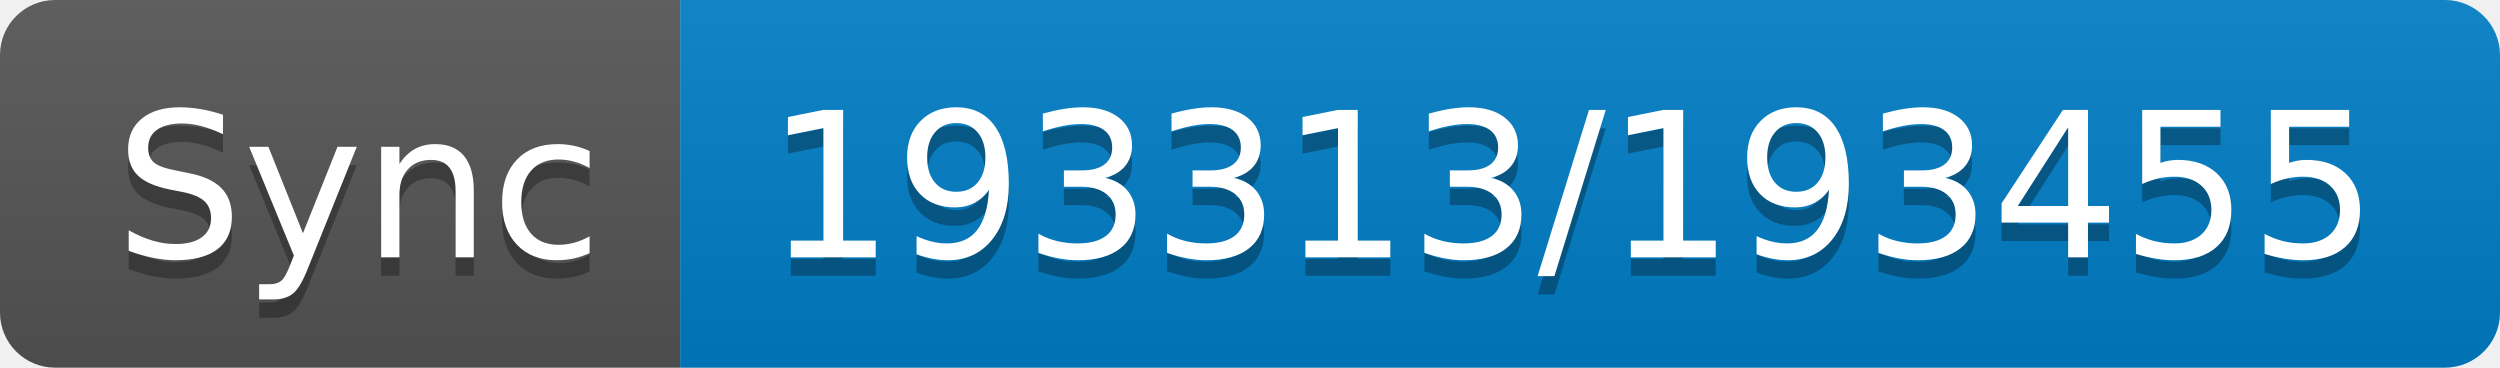
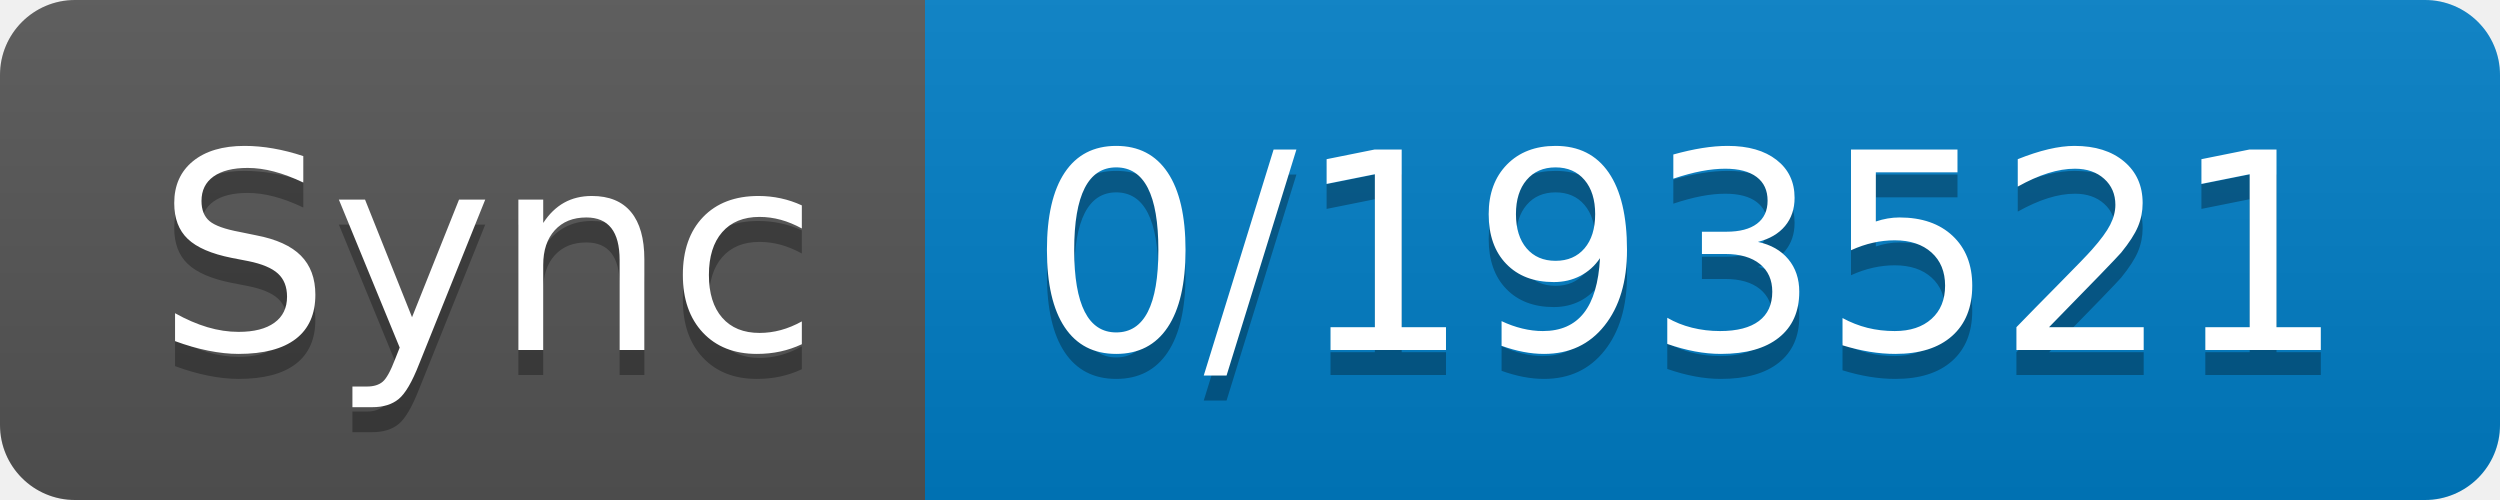
- <svg xmlns="http://www.w3.org/2000/svg" width="136" height="20" role="img" aria-label="Sync: 193313/193455">
+ <svg xmlns="http://www.w3.org/2000/svg" width="100" height="20" role="img" aria-label="Sync: 0/193521">
  <linearGradient id="s" x2="0" y2="100%">
    <stop offset="0" stop-color="#bbb" stop-opacity=".1" />
    <stop offset="1" stop-opacity=".1" />
  </linearGradient>
  <clipPath id="r">
-     <rect width="136" height="20" rx="3" fill="#fff" />
+     <rect width="100" height="20" rx="3" fill="#fff" />
  </clipPath>
  <g clip-path="url(#r)">
    <rect width="37" height="20" fill="#555" />
-     <rect x="37" width="99" height="20" fill="#007ec6" />
-     <rect width="136" height="20" fill="url(#s)" />
+     <rect x="37" width="63" height="20" fill="#007ec6" />
+     <rect width="100" height="20" fill="url(#s)" />
  </g>
  <g fill="#fff" text-anchor="middle" font-family="Verdana,Geneva,DejaVu Sans,sans-serif" text-rendering="geometricPrecision" font-size="110">
    <text aria-hidden="true" x="195" y="150" fill="#010101" fill-opacity=".3" transform="scale(.1)" textLength="270">Sync</text>
    <text x="195" y="140" transform="scale(.1)" fill="#fff" textLength="270">Sync</text>
-     <text aria-hidden="true" x="855" y="150" fill="#010101" fill-opacity=".3" transform="scale(.1)" textLength="890">193313/193455</text>
-     <text x="855" y="140" transform="scale(.1)" fill="#fff" textLength="890">193313/193455</text>
+     <text aria-hidden="true" x="675" y="150" fill="#010101" fill-opacity=".3" transform="scale(.1)" textLength="530">0/193521</text>
+     <text x="675" y="140" transform="scale(.1)" fill="#fff" textLength="530">0/193521</text>
  </g>
</svg>
